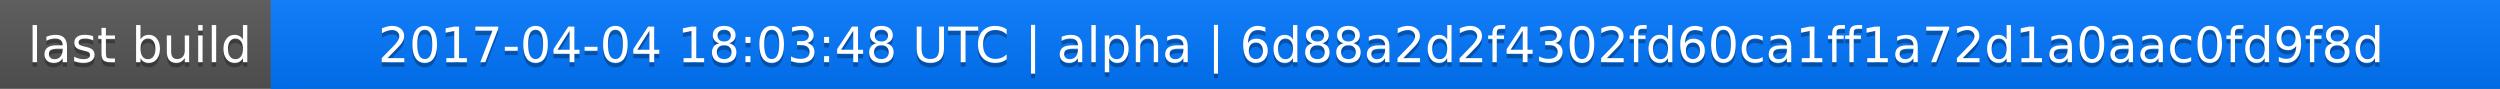
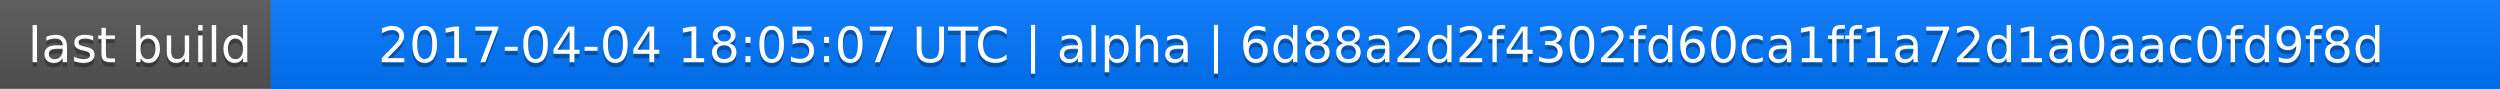
<svg xmlns="http://www.w3.org/2000/svg" width="563" height="20">
  <linearGradient id="a" x2="0" y2="100%">
    <stop offset="0" stop-color="#bbb" stop-opacity=".1" />
    <stop offset="1" stop-opacity=".1" />
  </linearGradient>
  <rect rx="0" width="563" height="20" fill="#555" />
  <rect rx="0" x="61" width="502" height="20" fill="#07f" />
  <path fill="#07f" d="M61 0h4v20h-4z" />
  <rect rx="0" width="563" height="20" fill="url(#a)" />
  <g fill="#fff" text-anchor="middle" font-family="DejaVu Sans,Verdana,Geneva,sans-serif" font-size="11">
    <text x="31.5" y="15" fill="#010101" fill-opacity=".3">last build</text>
    <text x="31.5" y="14">last build</text>
-     <text x="311" y="15" fill="#010101" fill-opacity=".3">2017-04-04 18:03:48 UTC | alpha | 6d88a2d2f4302fd60ca1ff1a72d1a0aac0fd9f8d</text>
-     <text x="311" y="14">2017-04-04 18:03:48 UTC | alpha | 6d88a2d2f4302fd60ca1ff1a72d1a0aac0fd9f8d</text>
+     <text x="311" y="15" fill="#010101" fill-opacity=".3">2017-04-04 18:05:07 UTC | alpha | 6d88a2d2f4302fd60ca1ff1a72d1a0aac0fd9f8d</text>
+     <text x="311" y="14">2017-04-04 18:05:07 UTC | alpha | 6d88a2d2f4302fd60ca1ff1a72d1a0aac0fd9f8d</text>
  </g>
</svg>
